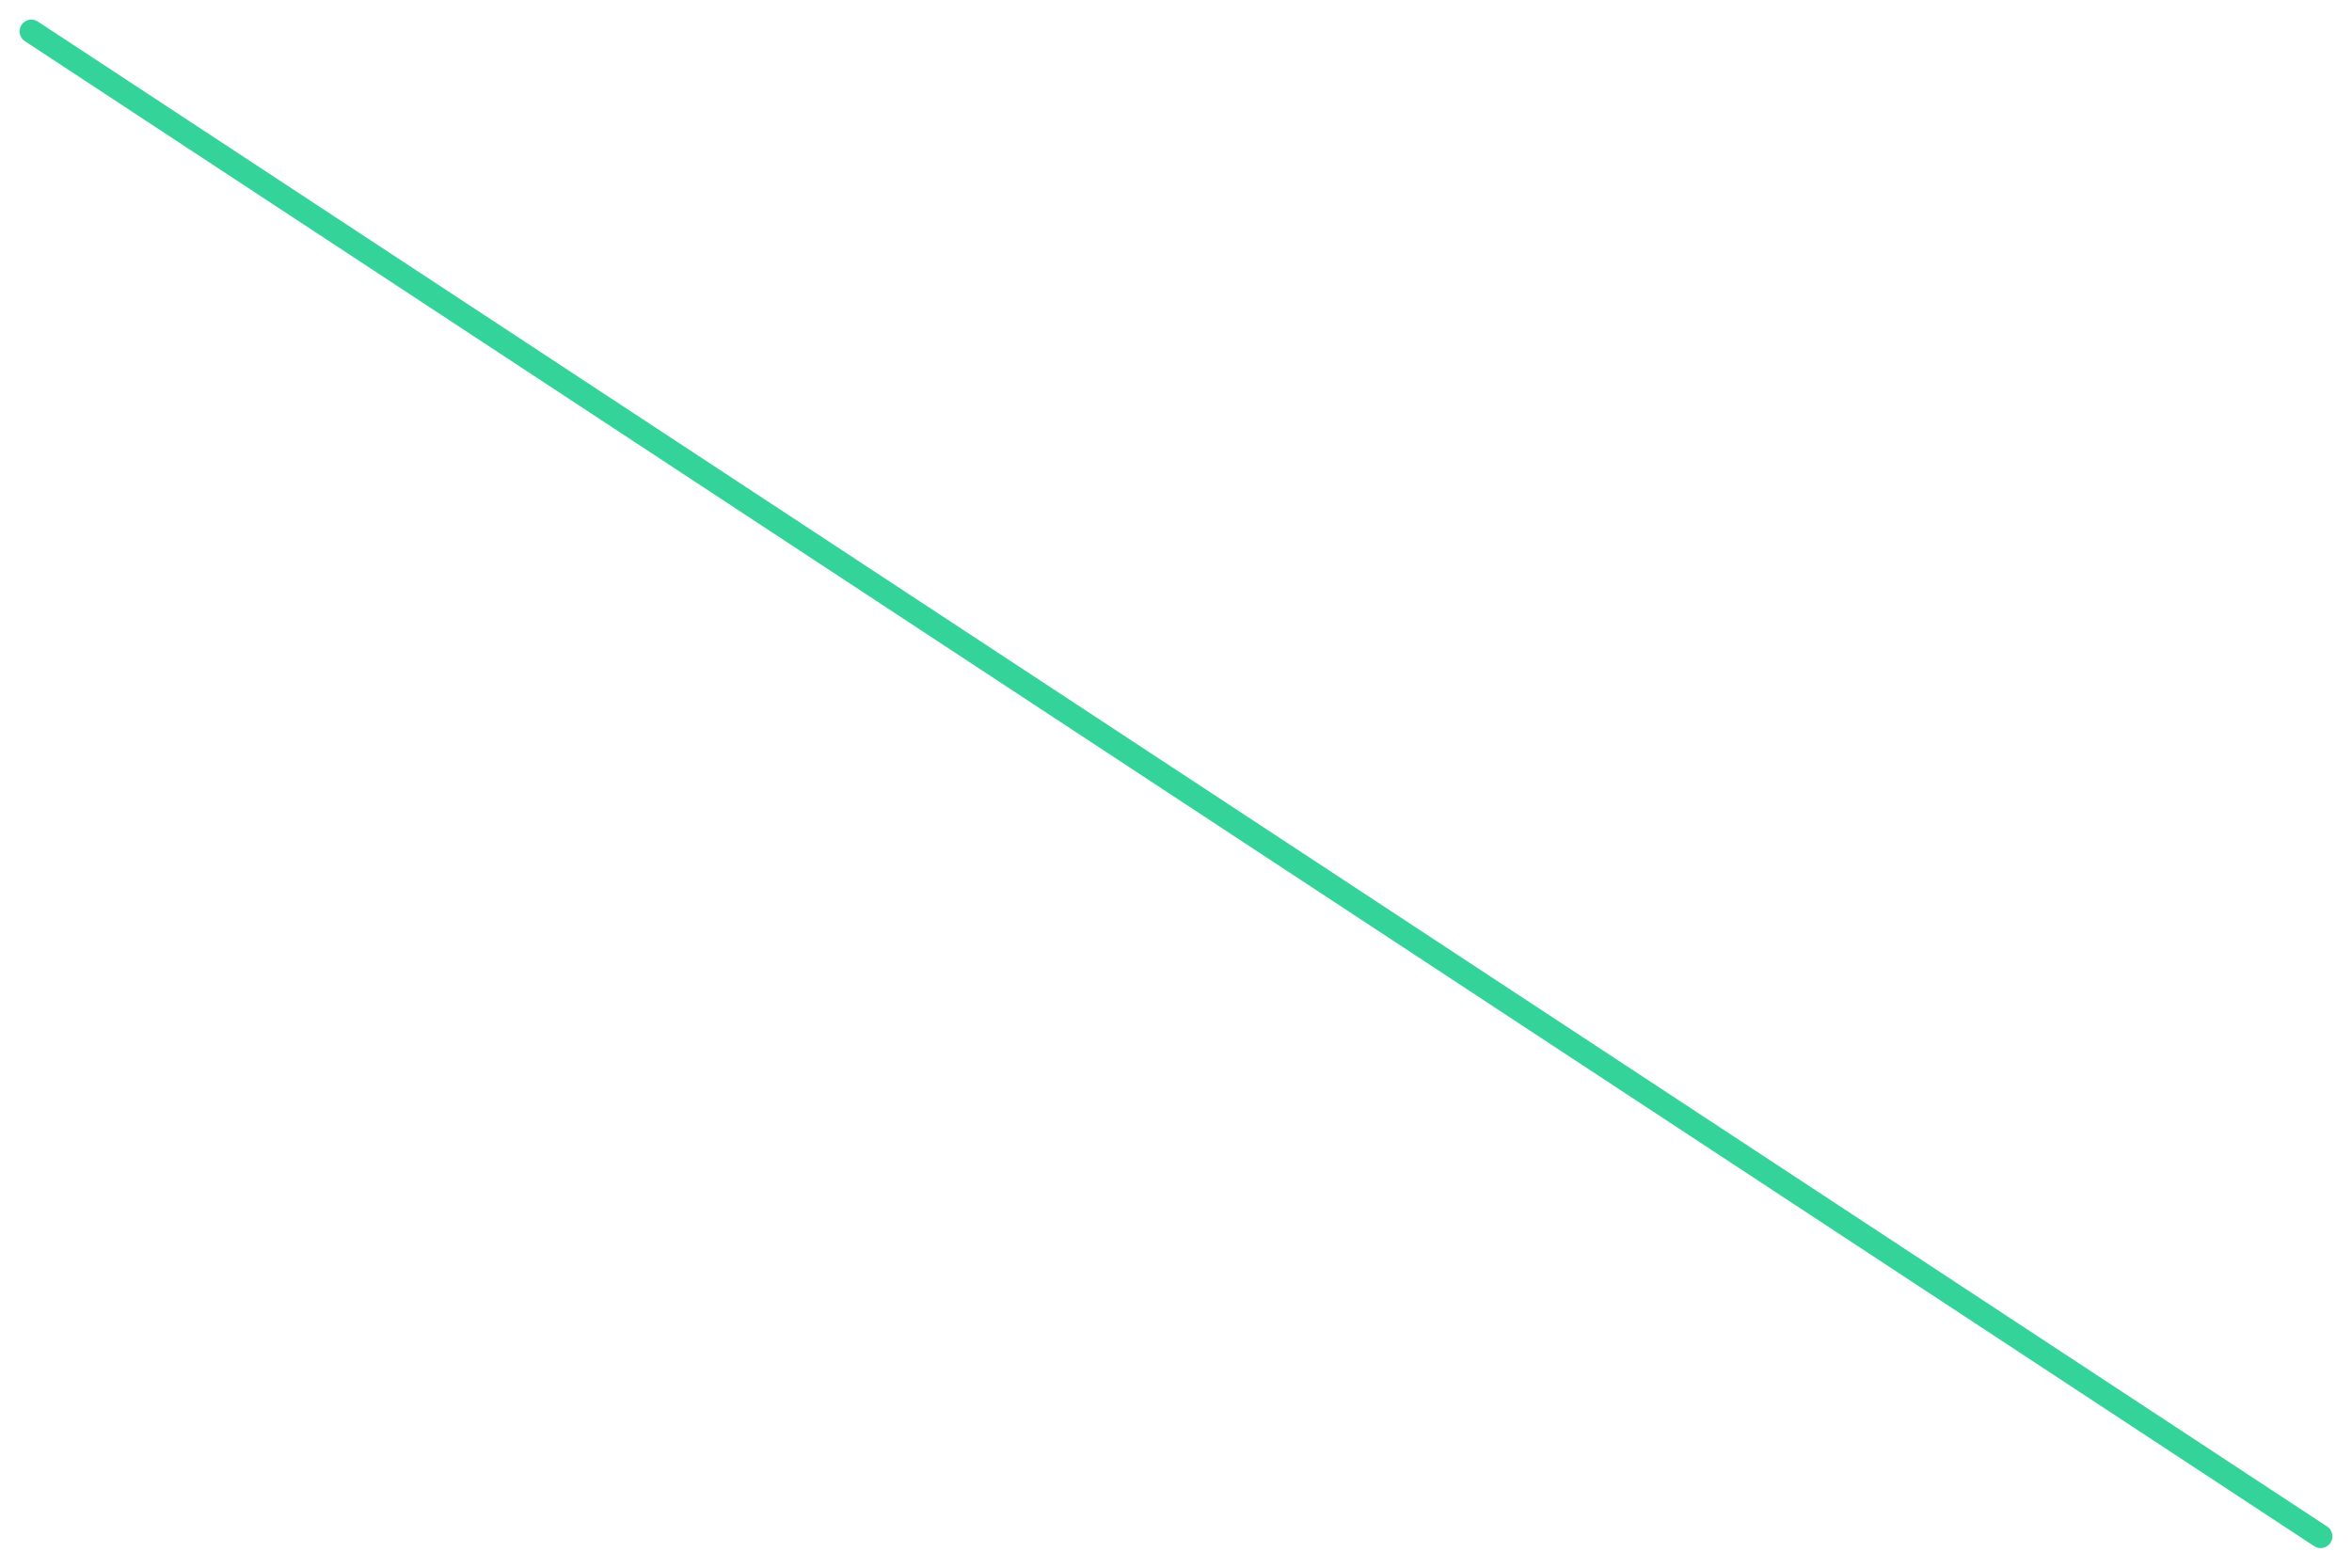
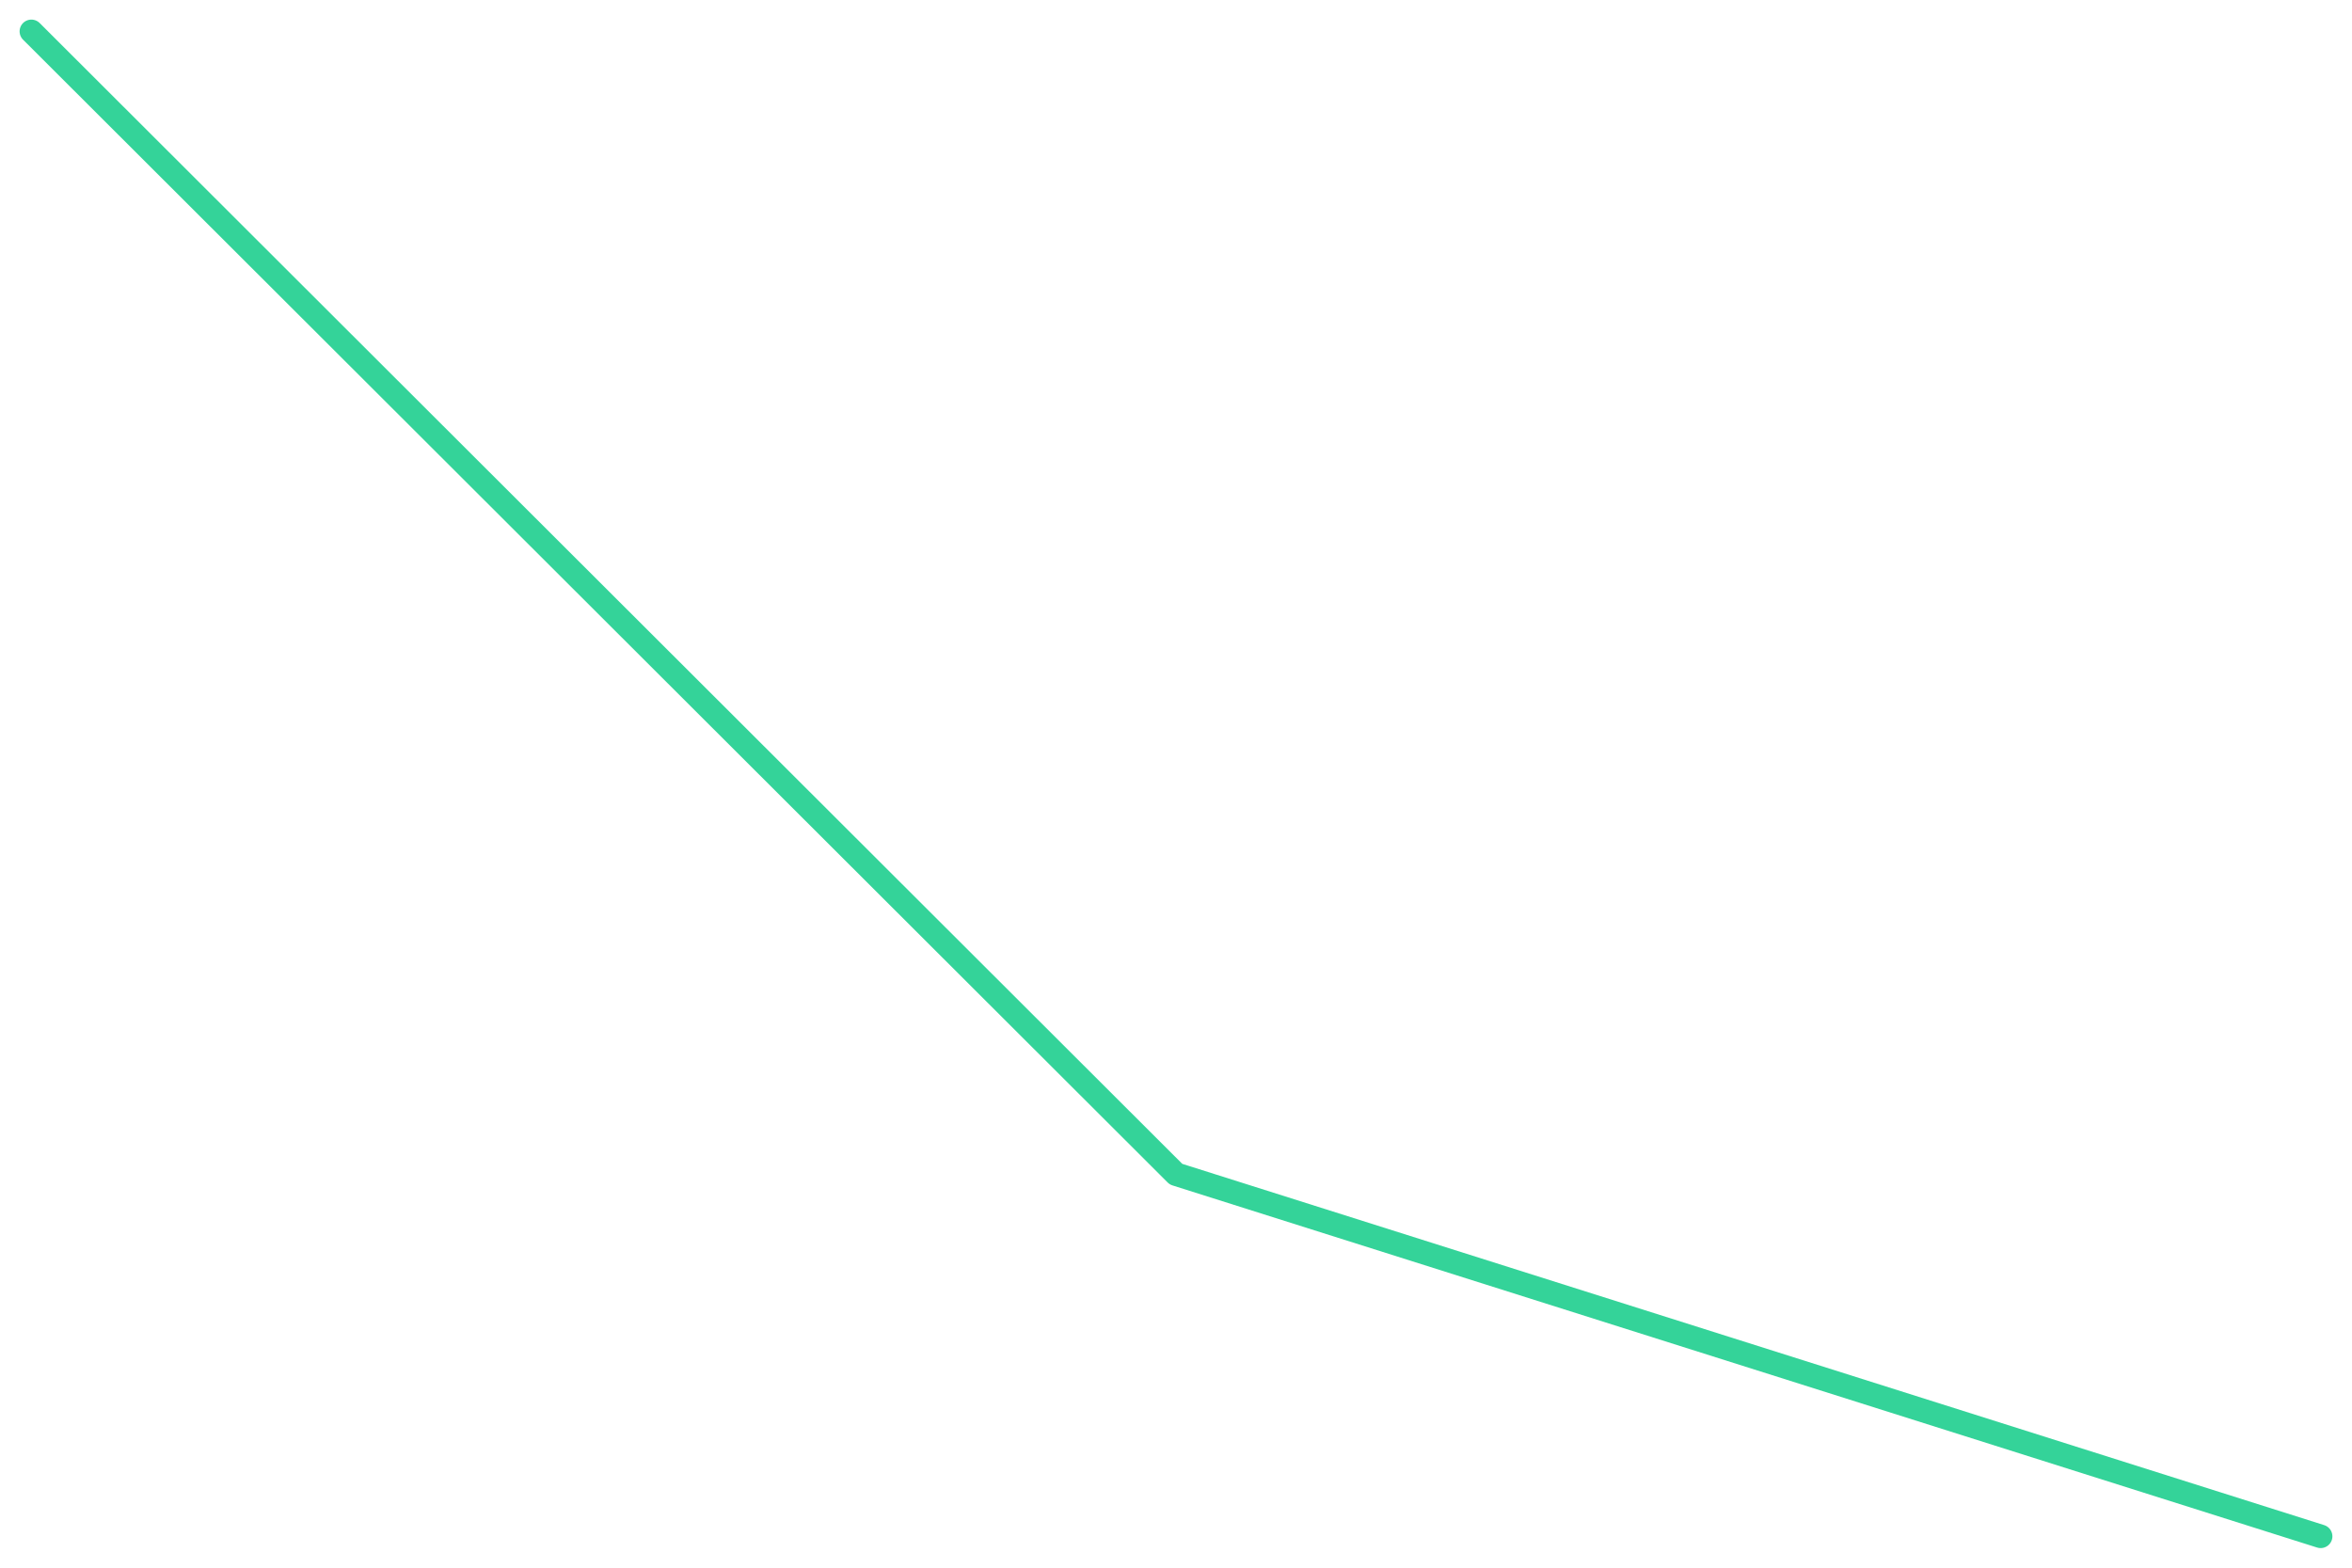
<svg xmlns="http://www.w3.org/2000/svg" viewBox="0 0 600 400" width="600" height="400">
-   <polyline fill="none" stroke="#34d399" stroke-width="6" stroke-linejoin="round" stroke-linecap="round" points="8.0,8.0 592.0,392.0" />
+   <polyline fill="none" stroke="#34d399" stroke-width="6" stroke-linejoin="round" stroke-linecap="round" points="8.0,8.0 300.0,299.6 592.0,392.0" />
</svg>
